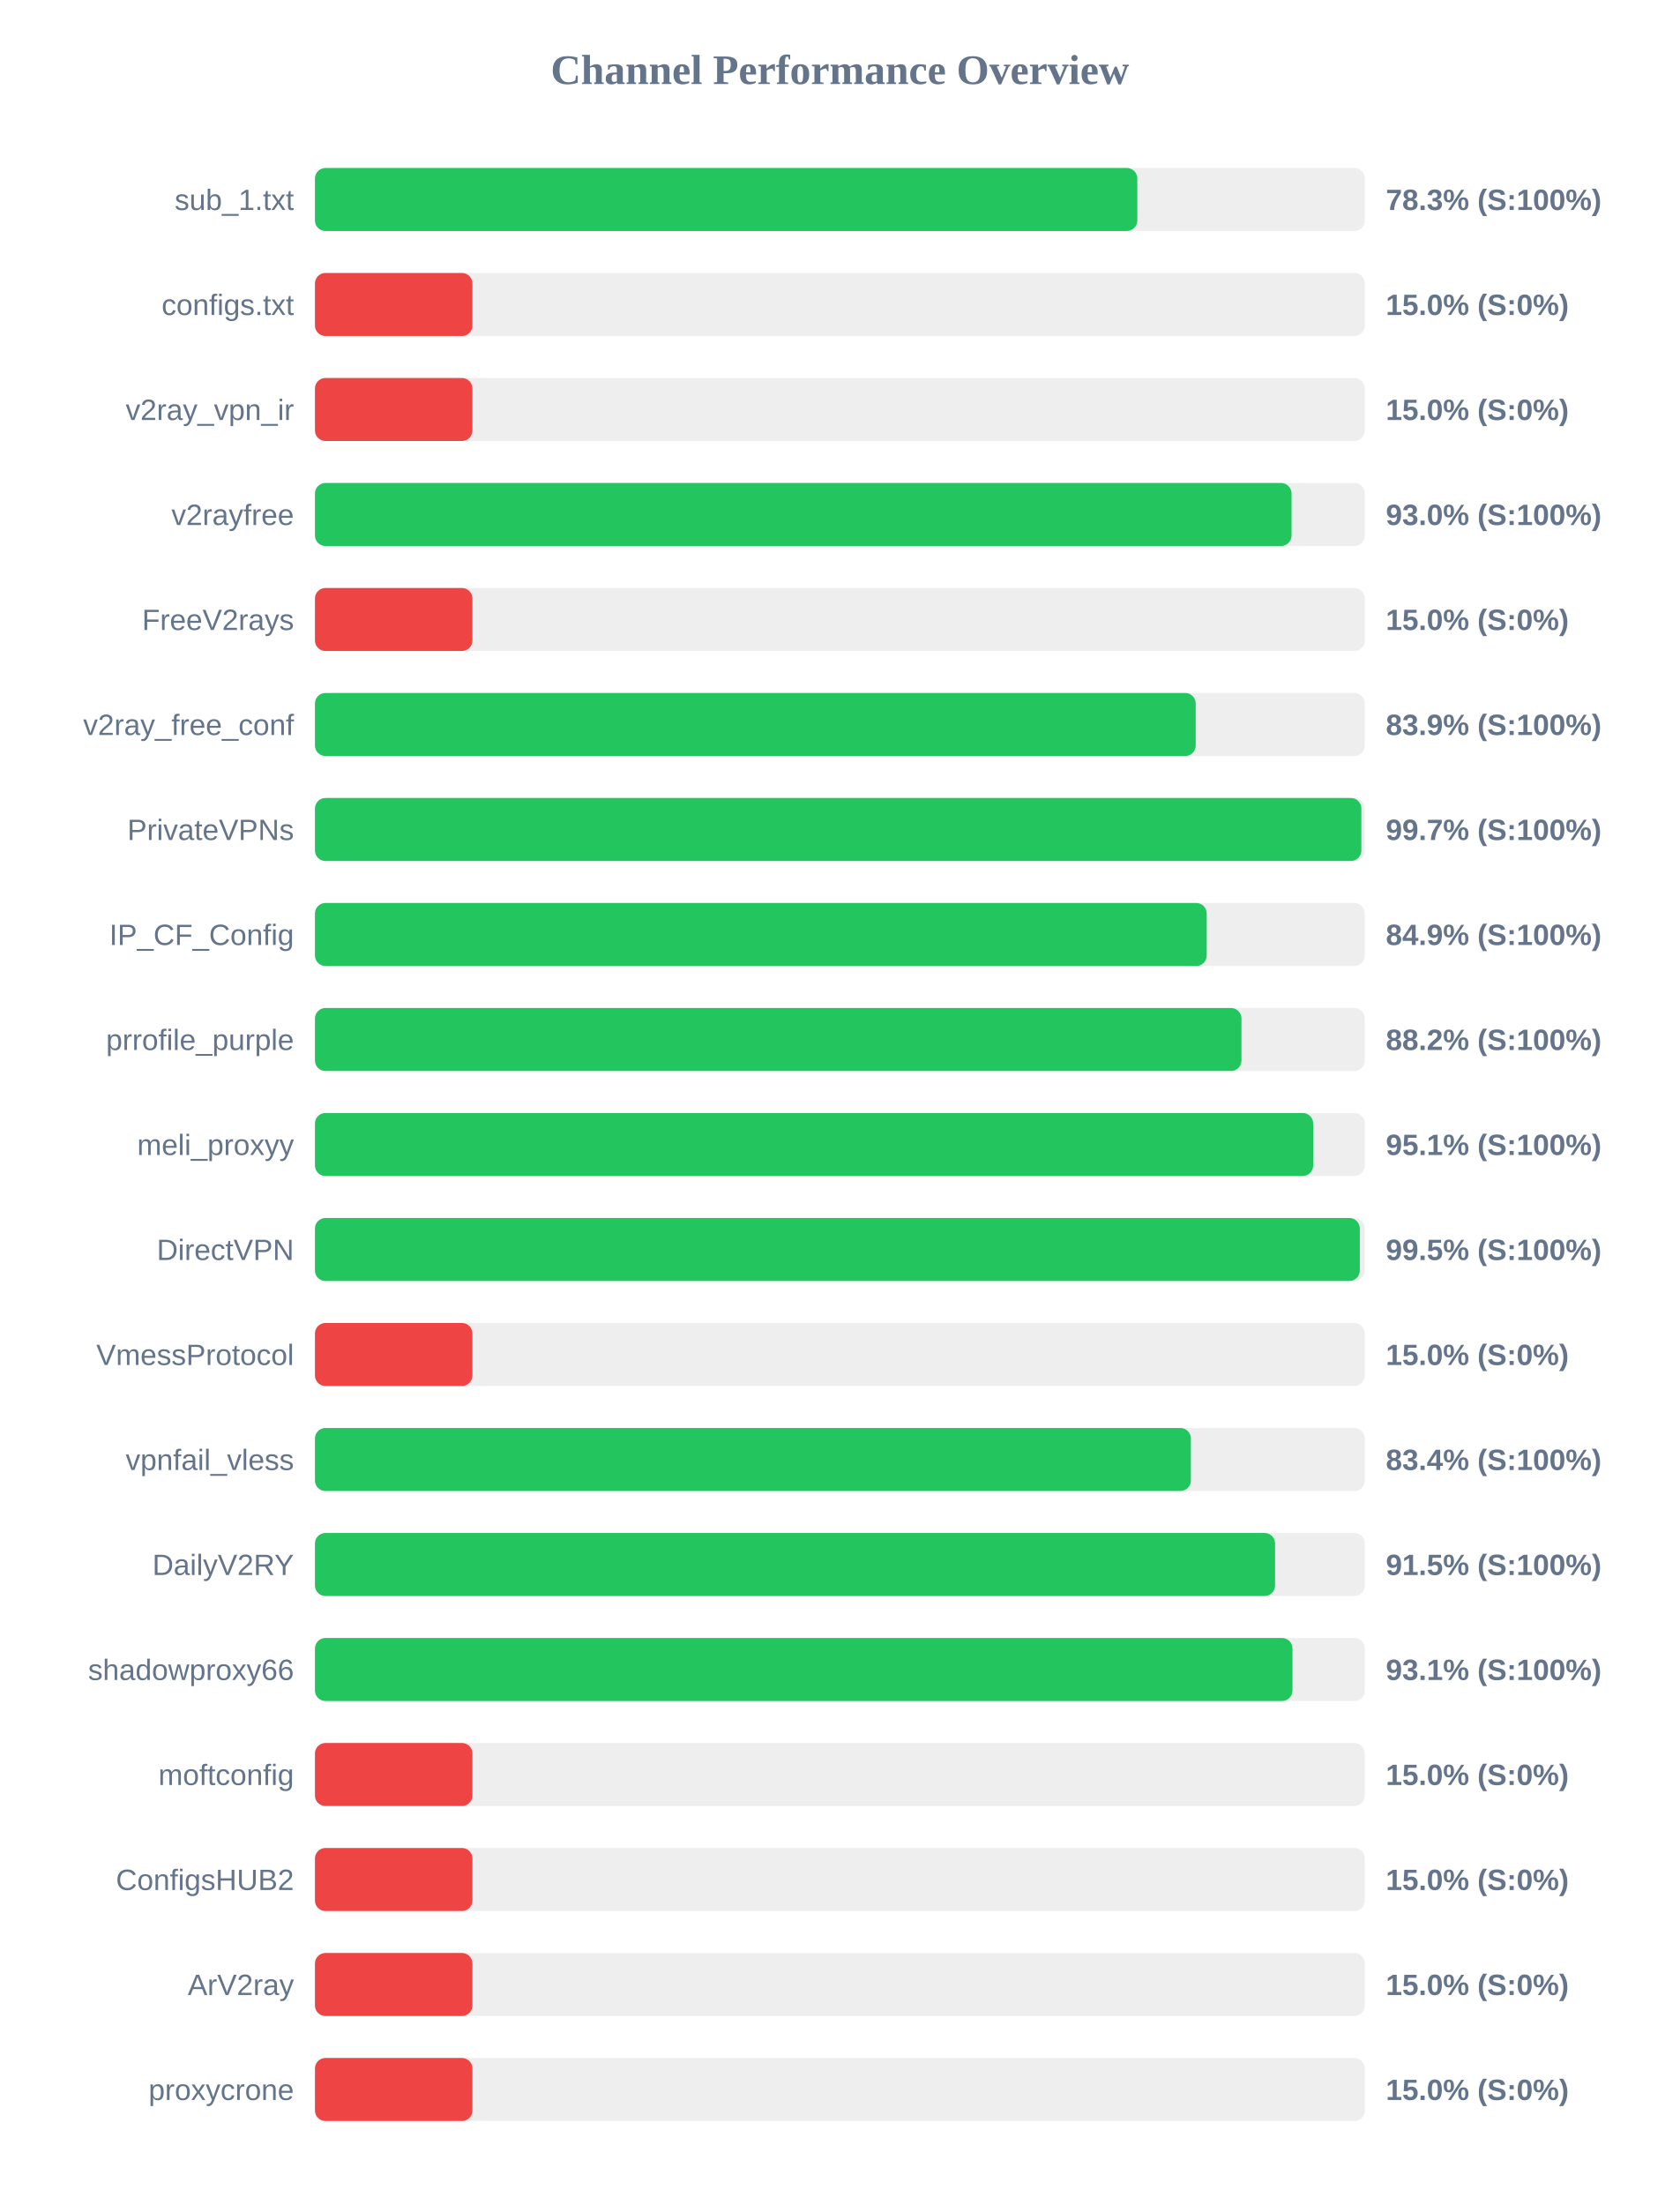
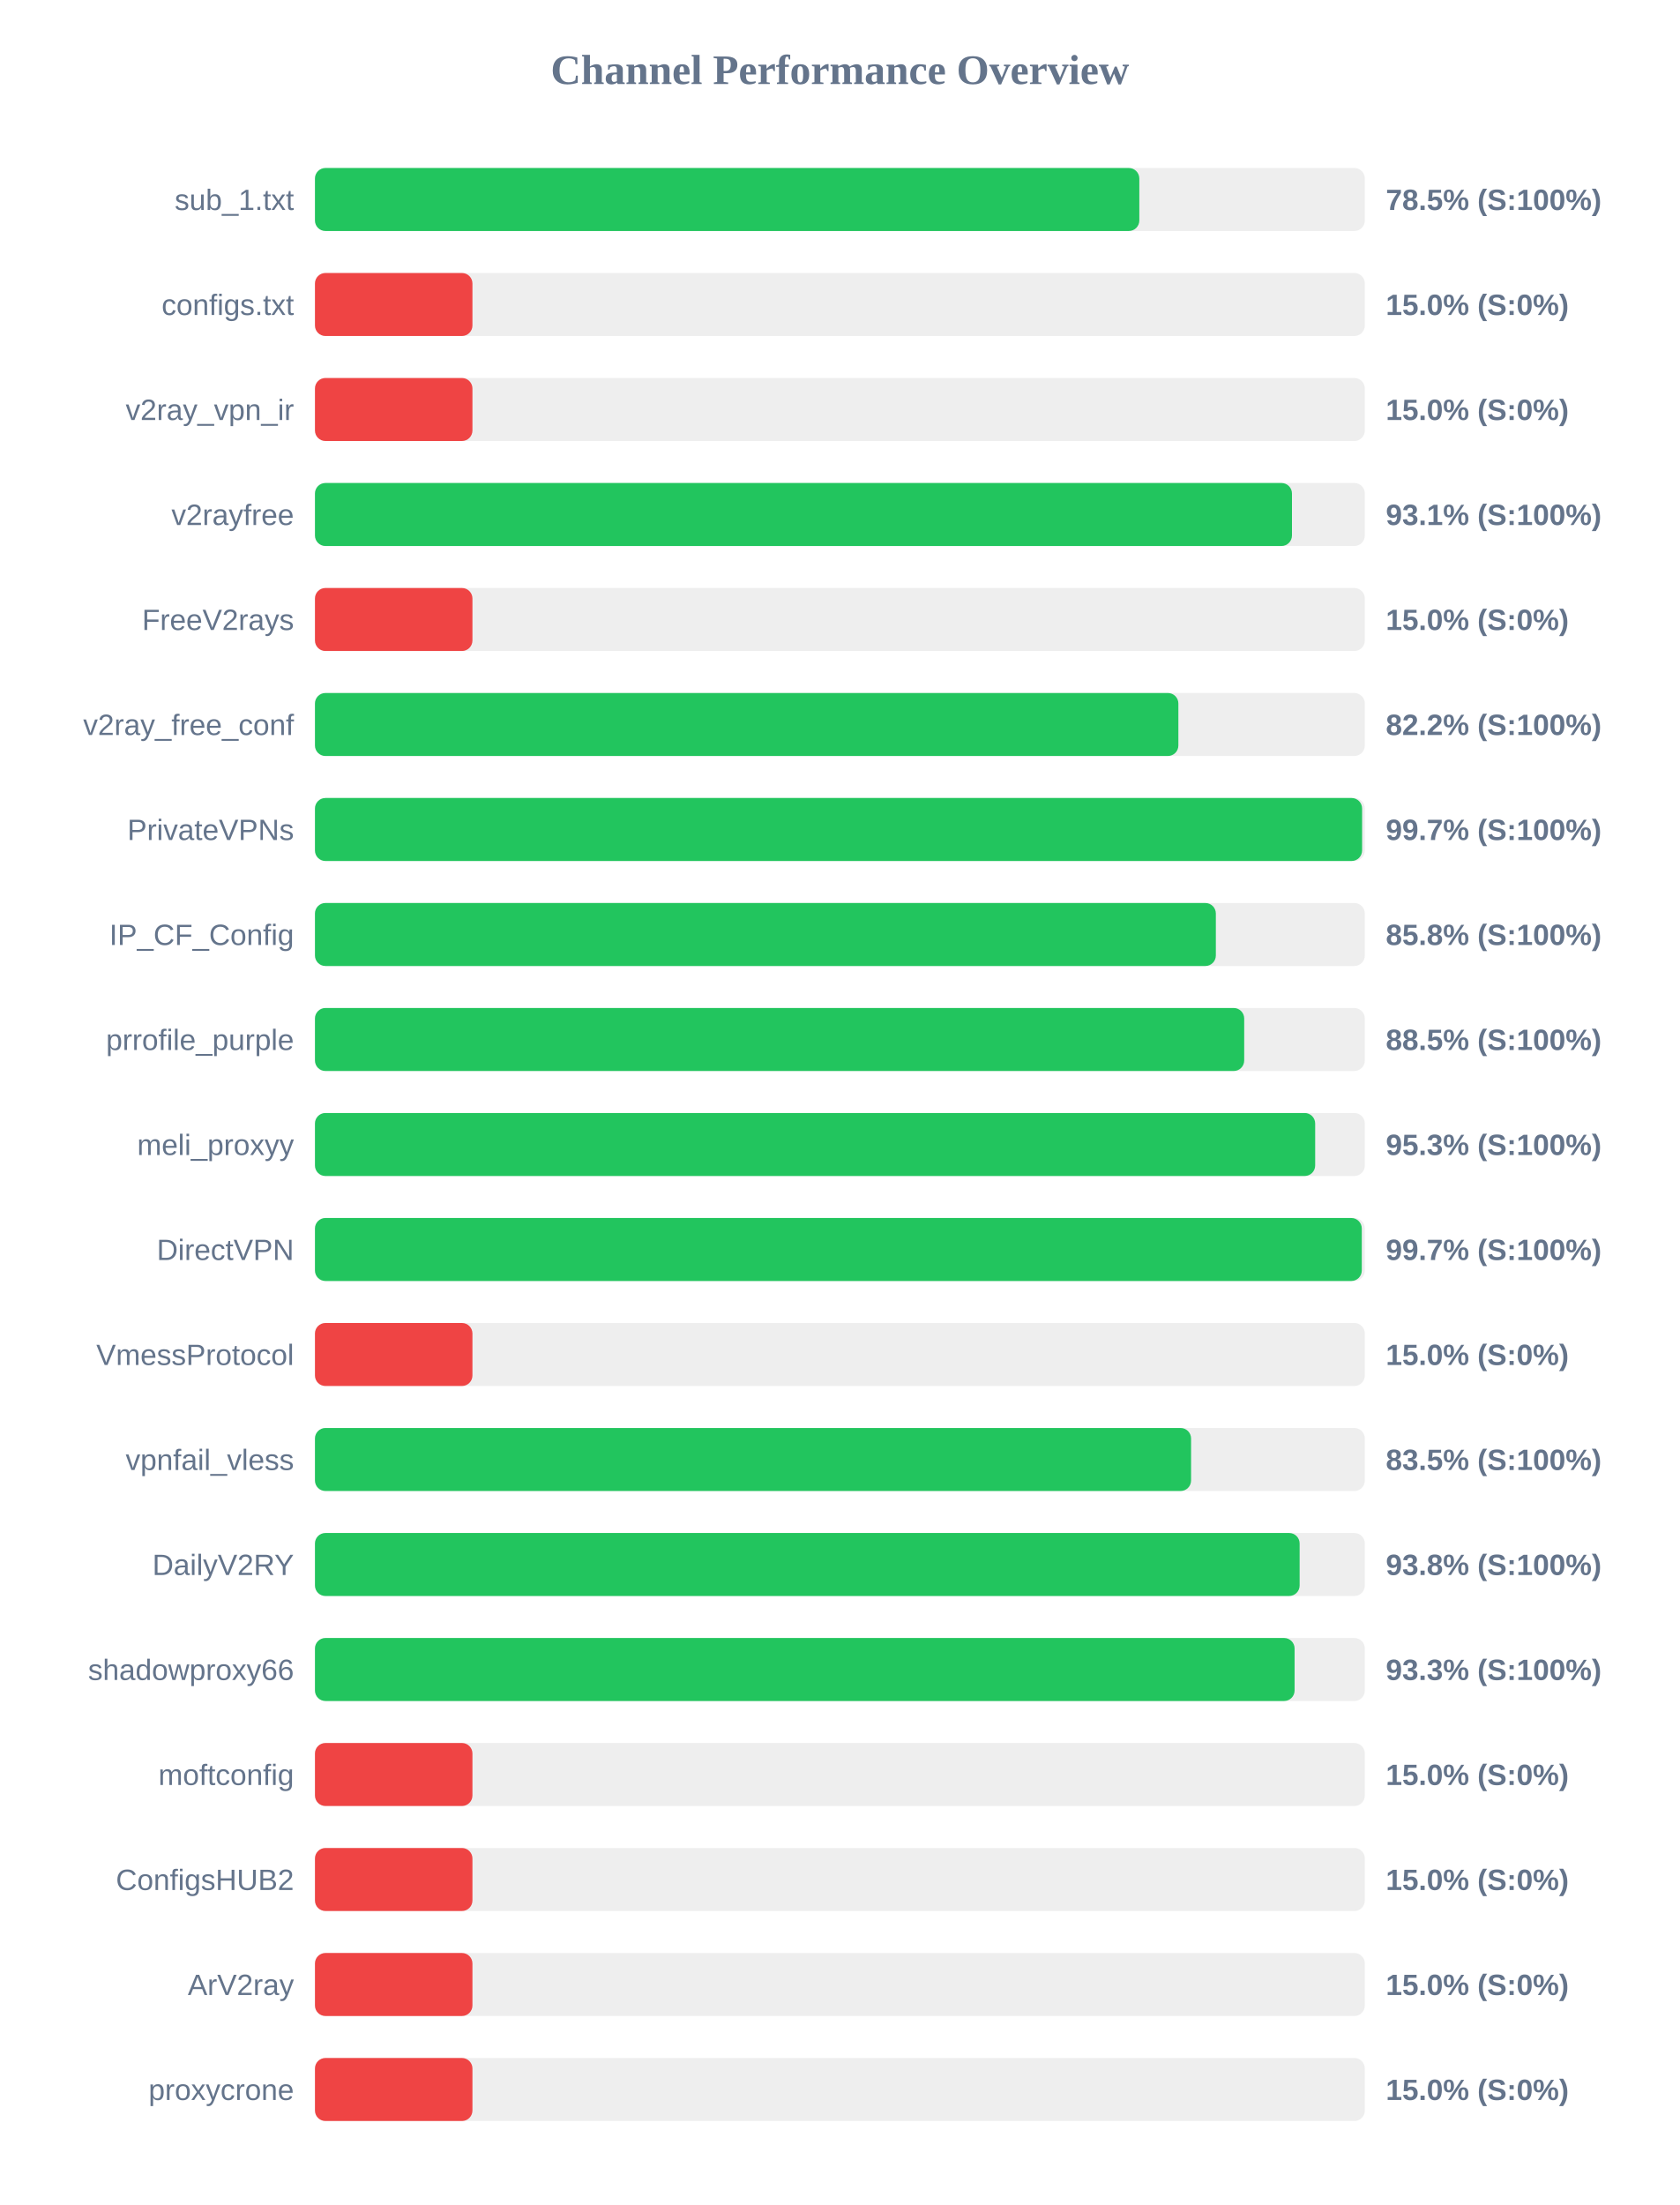
<svg xmlns="http://www.w3.org/2000/svg" width="800" height="1050" version="1.1">
  <style>
        .row { font: 14px Arial; fill: #64748b; }
        .score { font: bold 14px Arial; fill: #64748b; }
    </style>
  <text x="400" y="40" text-anchor="middle" font-size="20px" font-weight="bold" fill="#64748b">Channel Performance Overview</text>
  <rect x="150" y="80" width="500" height="30" fill="#eee" rx="5" />
-   <rect x="150" y="80" width="391.65" height="30" fill="#22c55e" rx="5" />
+   <rect x="150" y="80" width="392.6" height="30" fill="#22c55e" rx="5" />
  <text x="140" y="100" text-anchor="end" class="row">sub_1.txt</text>
-   <text x="660" y="100" text-anchor="start" class="score">78.3% (S:100%)</text>
+   <text x="660" y="100" text-anchor="start" class="score">78.5% (S:100%)</text>
  <rect x="150" y="130" width="500" height="30" fill="#eee" rx="5" />
  <rect x="150" y="130" width="75.0" height="30" fill="#ef4444" rx="5" />
  <text x="140" y="150" text-anchor="end" class="row">configs.txt</text>
  <text x="660" y="150" text-anchor="start" class="score">15.0% (S:0%)</text>
  <rect x="150" y="180" width="500" height="30" fill="#eee" rx="5" />
  <rect x="150" y="180" width="75.0" height="30" fill="#ef4444" rx="5" />
  <text x="140" y="200" text-anchor="end" class="row">v2ray_vpn_ir</text>
  <text x="660" y="200" text-anchor="start" class="score">15.0% (S:0%)</text>
  <rect x="150" y="230" width="500" height="30" fill="#eee" rx="5" />
-   <rect x="150" y="230" width="465.1" height="30" fill="#22c55e" rx="5" />
+   <rect x="150" y="230" width="465.3" height="30" fill="#22c55e" rx="5" />
  <text x="140" y="250" text-anchor="end" class="row">v2rayfree</text>
-   <text x="660" y="250" text-anchor="start" class="score">93.0% (S:100%)</text>
+   <text x="660" y="250" text-anchor="start" class="score">93.1% (S:100%)</text>
  <rect x="150" y="280" width="500" height="30" fill="#eee" rx="5" />
  <rect x="150" y="280" width="75.0" height="30" fill="#ef4444" rx="5" />
  <text x="140" y="300" text-anchor="end" class="row">FreeV2rays</text>
  <text x="660" y="300" text-anchor="start" class="score">15.0% (S:0%)</text>
  <rect x="150" y="330" width="500" height="30" fill="#eee" rx="5" />
-   <rect x="150" y="330" width="419.45" height="30" fill="#22c55e" rx="5" />
+   <rect x="150" y="330" width="411.2" height="30" fill="#22c55e" rx="5" />
  <text x="140" y="350" text-anchor="end" class="row">v2ray_free_conf</text>
-   <text x="660" y="350" text-anchor="start" class="score">83.9% (S:100%)</text>
+   <text x="660" y="350" text-anchor="start" class="score">82.2% (S:100%)</text>
  <rect x="150" y="380" width="500" height="30" fill="#eee" rx="5" />
-   <rect x="150" y="380" width="498.35" height="30" fill="#22c55e" rx="5" />
+   <rect x="150" y="380" width="498.7" height="30" fill="#22c55e" rx="5" />
  <text x="140" y="400" text-anchor="end" class="row">PrivateVPNs</text>
  <text x="660" y="400" text-anchor="start" class="score">99.7% (S:100%)</text>
  <rect x="150" y="430" width="500" height="30" fill="#eee" rx="5" />
-   <rect x="150" y="430" width="424.7" height="30" fill="#22c55e" rx="5" />
+   <rect x="150" y="430" width="429.05" height="30" fill="#22c55e" rx="5" />
  <text x="140" y="450" text-anchor="end" class="row">IP_CF_Config</text>
-   <text x="660" y="450" text-anchor="start" class="score">84.9% (S:100%)</text>
+   <text x="660" y="450" text-anchor="start" class="score">85.8% (S:100%)</text>
  <rect x="150" y="480" width="500" height="30" fill="#eee" rx="5" />
-   <rect x="150" y="480" width="441.25" height="30" fill="#22c55e" rx="5" />
+   <rect x="150" y="480" width="442.55" height="30" fill="#22c55e" rx="5" />
  <text x="140" y="500" text-anchor="end" class="row">prrofile_purple</text>
-   <text x="660" y="500" text-anchor="start" class="score">88.2% (S:100%)</text>
+   <text x="660" y="500" text-anchor="start" class="score">88.5% (S:100%)</text>
  <rect x="150" y="530" width="500" height="30" fill="#eee" rx="5" />
-   <rect x="150" y="530" width="475.4" height="30" fill="#22c55e" rx="5" />
+   <rect x="150" y="530" width="476.35" height="30" fill="#22c55e" rx="5" />
  <text x="140" y="550" text-anchor="end" class="row">meli_proxyy</text>
-   <text x="660" y="550" text-anchor="start" class="score">95.1% (S:100%)</text>
+   <text x="660" y="550" text-anchor="start" class="score">95.3% (S:100%)</text>
  <rect x="150" y="580" width="500" height="30" fill="#eee" rx="5" />
-   <rect x="150" y="580" width="497.6" height="30" fill="#22c55e" rx="5" />
+   <rect x="150" y="580" width="498.55" height="30" fill="#22c55e" rx="5" />
  <text x="140" y="600" text-anchor="end" class="row">DirectVPN</text>
-   <text x="660" y="600" text-anchor="start" class="score">99.5% (S:100%)</text>
+   <text x="660" y="600" text-anchor="start" class="score">99.7% (S:100%)</text>
  <rect x="150" y="630" width="500" height="30" fill="#eee" rx="5" />
  <rect x="150" y="630" width="75.0" height="30" fill="#ef4444" rx="5" />
  <text x="140" y="650" text-anchor="end" class="row">VmessProtocol</text>
  <text x="660" y="650" text-anchor="start" class="score">15.0% (S:0%)</text>
  <rect x="150" y="680" width="500" height="30" fill="#eee" rx="5" />
-   <rect x="150" y="680" width="417.15" height="30" fill="#22c55e" rx="5" />
+   <rect x="150" y="680" width="417.25" height="30" fill="#22c55e" rx="5" />
  <text x="140" y="700" text-anchor="end" class="row">vpnfail_vless</text>
-   <text x="660" y="700" text-anchor="start" class="score">83.4% (S:100%)</text>
+   <text x="660" y="700" text-anchor="start" class="score">83.5% (S:100%)</text>
  <rect x="150" y="730" width="500" height="30" fill="#eee" rx="5" />
-   <rect x="150" y="730" width="457.25" height="30" fill="#22c55e" rx="5" />
+   <rect x="150" y="730" width="468.95" height="30" fill="#22c55e" rx="5" />
  <text x="140" y="750" text-anchor="end" class="row">DailyV2RY</text>
-   <text x="660" y="750" text-anchor="start" class="score">91.5% (S:100%)</text>
+   <text x="660" y="750" text-anchor="start" class="score">93.8% (S:100%)</text>
  <rect x="150" y="780" width="500" height="30" fill="#eee" rx="5" />
-   <rect x="150" y="780" width="465.55" height="30" fill="#22c55e" rx="5" />
+   <rect x="150" y="780" width="466.55" height="30" fill="#22c55e" rx="5" />
  <text x="140" y="800" text-anchor="end" class="row">shadowproxy66</text>
-   <text x="660" y="800" text-anchor="start" class="score">93.1% (S:100%)</text>
+   <text x="660" y="800" text-anchor="start" class="score">93.3% (S:100%)</text>
  <rect x="150" y="830" width="500" height="30" fill="#eee" rx="5" />
  <rect x="150" y="830" width="75.0" height="30" fill="#ef4444" rx="5" />
  <text x="140" y="850" text-anchor="end" class="row">moftconfig</text>
  <text x="660" y="850" text-anchor="start" class="score">15.0% (S:0%)</text>
  <rect x="150" y="880" width="500" height="30" fill="#eee" rx="5" />
  <rect x="150" y="880" width="75.0" height="30" fill="#ef4444" rx="5" />
  <text x="140" y="900" text-anchor="end" class="row">ConfigsHUB2</text>
  <text x="660" y="900" text-anchor="start" class="score">15.0% (S:0%)</text>
  <rect x="150" y="930" width="500" height="30" fill="#eee" rx="5" />
  <rect x="150" y="930" width="75.0" height="30" fill="#ef4444" rx="5" />
  <text x="140" y="950" text-anchor="end" class="row">ArV2ray</text>
  <text x="660" y="950" text-anchor="start" class="score">15.0% (S:0%)</text>
  <rect x="150" y="980" width="500" height="30" fill="#eee" rx="5" />
  <rect x="150" y="980" width="75.0" height="30" fill="#ef4444" rx="5" />
  <text x="140" y="1000" text-anchor="end" class="row">proxycrone</text>
  <text x="660" y="1000" text-anchor="start" class="score">15.0% (S:0%)</text>
</svg>
